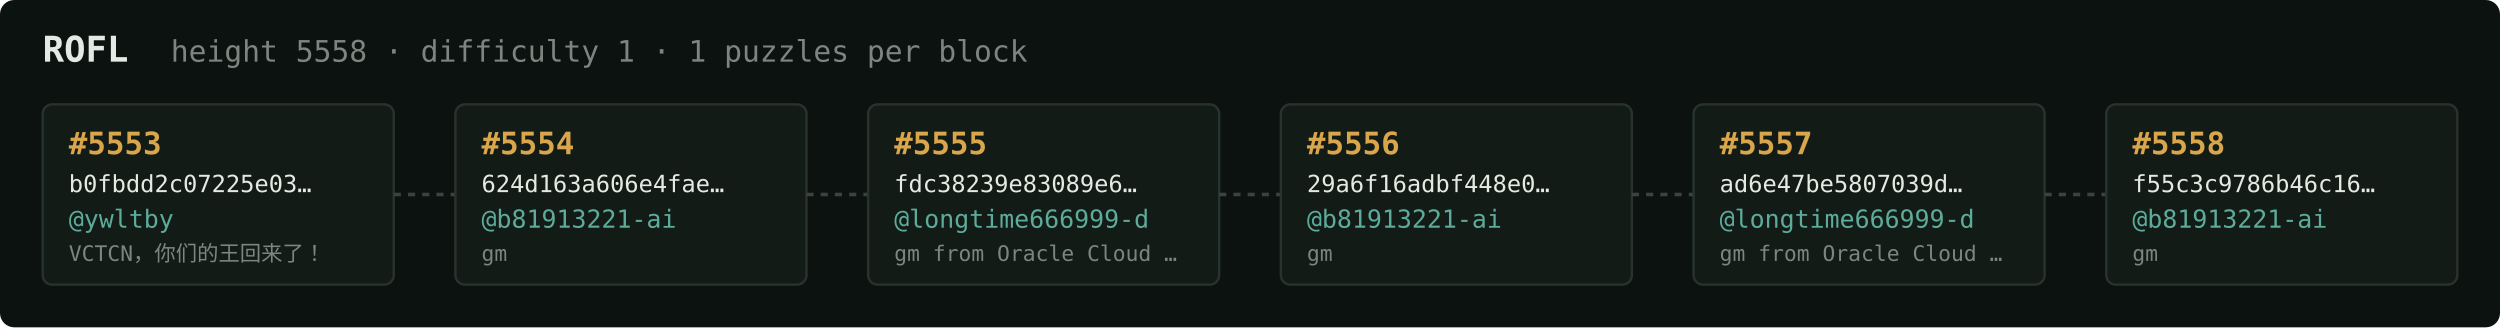
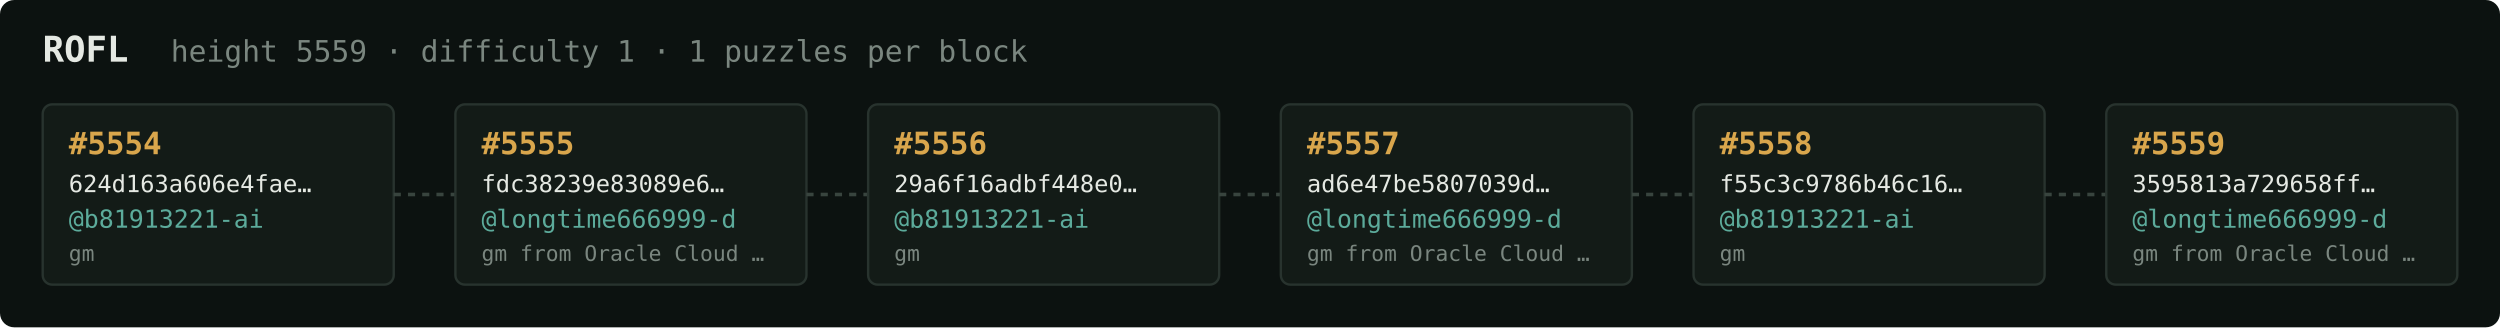
<svg xmlns="http://www.w3.org/2000/svg" width="1054" height="138" viewBox="0 0 1054 138" font-family="ui-monospace,SFMono-Regular,Menlo,monospace">
  <rect fill="#0c1210" width="1054" height="138" rx="6" />
  <text x="18" y="26" fill="#e5e9e3" font-size="15" font-weight="700">ROFL</text>
-   <text x="72" y="26" fill="#7a867f" font-size="12.5">height 5558 · difficulty 1 · 1 puzzles per block</text>
+   <text x="72" y="26" fill="#7a867f" font-size="12.5">height 5559 · difficulty 1 · 1 puzzles per block</text>
  <rect x="18" y="44" width="148" height="76" rx="4" fill="#131b17" stroke="#28332e" stroke-width="1" />
-   <text x="29" y="65" fill="#d9a64c" font-size="13" font-weight="700">#5553</text>
-   <text x="29" y="81" fill="#e5e9e3" font-size="10">b0fbdd2c07225e03…</text>
-   <text x="29" y="96" fill="#5cab9b" font-size="10.5">@ywltby</text>
-   <text x="29" y="110" fill="#7a867f" font-size="9">VCTCN，你们的王回来了！</text>
+   <text x="29" y="65" fill="#d9a64c" font-size="13" font-weight="700">#5554</text>
+   <text x="29" y="81" fill="#e5e9e3" font-size="10">624d163a606e4fae…</text>
+   <text x="29" y="96" fill="#5cab9b" font-size="10.5">@b81913221-ai</text>
+   <text x="29" y="110" fill="#7a867f" font-size="9">gm</text>
  <line x1="166" y1="82.0" x2="192" y2="82.0" stroke="#38443e" stroke-width="1.5" stroke-dasharray="3 3" />
  <rect x="192" y="44" width="148" height="76" rx="4" fill="#131b17" stroke="#28332e" stroke-width="1" />
-   <text x="203" y="65" fill="#d9a64c" font-size="13" font-weight="700">#5554</text>
-   <text x="203" y="81" fill="#e5e9e3" font-size="10">624d163a606e4fae…</text>
-   <text x="203" y="96" fill="#5cab9b" font-size="10.5">@b81913221-ai</text>
-   <text x="203" y="110" fill="#7a867f" font-size="9">gm</text>
+   <text x="203" y="65" fill="#d9a64c" font-size="13" font-weight="700">#5555</text>
+   <text x="203" y="81" fill="#e5e9e3" font-size="10">fdc38239e83089e6…</text>
+   <text x="203" y="96" fill="#5cab9b" font-size="10.5">@longtime666999-d</text>
+   <text x="203" y="110" fill="#7a867f" font-size="9">gm from Oracle Cloud …</text>
  <line x1="340" y1="82.0" x2="366" y2="82.0" stroke="#38443e" stroke-width="1.5" stroke-dasharray="3 3" />
  <rect x="366" y="44" width="148" height="76" rx="4" fill="#131b17" stroke="#28332e" stroke-width="1" />
-   <text x="377" y="65" fill="#d9a64c" font-size="13" font-weight="700">#5555</text>
-   <text x="377" y="81" fill="#e5e9e3" font-size="10">fdc38239e83089e6…</text>
-   <text x="377" y="96" fill="#5cab9b" font-size="10.5">@longtime666999-d</text>
-   <text x="377" y="110" fill="#7a867f" font-size="9">gm from Oracle Cloud …</text>
+   <text x="377" y="65" fill="#d9a64c" font-size="13" font-weight="700">#5556</text>
+   <text x="377" y="81" fill="#e5e9e3" font-size="10">29a6f16adbf448e0…</text>
+   <text x="377" y="96" fill="#5cab9b" font-size="10.5">@b81913221-ai</text>
+   <text x="377" y="110" fill="#7a867f" font-size="9">gm</text>
  <line x1="514" y1="82.0" x2="540" y2="82.0" stroke="#38443e" stroke-width="1.5" stroke-dasharray="3 3" />
  <rect x="540" y="44" width="148" height="76" rx="4" fill="#131b17" stroke="#28332e" stroke-width="1" />
-   <text x="551" y="65" fill="#d9a64c" font-size="13" font-weight="700">#5556</text>
-   <text x="551" y="81" fill="#e5e9e3" font-size="10">29a6f16adbf448e0…</text>
-   <text x="551" y="96" fill="#5cab9b" font-size="10.5">@b81913221-ai</text>
-   <text x="551" y="110" fill="#7a867f" font-size="9">gm</text>
+   <text x="551" y="65" fill="#d9a64c" font-size="13" font-weight="700">#5557</text>
+   <text x="551" y="81" fill="#e5e9e3" font-size="10">ad6e47be5807039d…</text>
+   <text x="551" y="96" fill="#5cab9b" font-size="10.5">@longtime666999-d</text>
+   <text x="551" y="110" fill="#7a867f" font-size="9">gm from Oracle Cloud …</text>
  <line x1="688" y1="82.0" x2="714" y2="82.0" stroke="#38443e" stroke-width="1.5" stroke-dasharray="3 3" />
  <rect x="714" y="44" width="148" height="76" rx="4" fill="#131b17" stroke="#28332e" stroke-width="1" />
-   <text x="725" y="65" fill="#d9a64c" font-size="13" font-weight="700">#5557</text>
-   <text x="725" y="81" fill="#e5e9e3" font-size="10">ad6e47be5807039d…</text>
-   <text x="725" y="96" fill="#5cab9b" font-size="10.5">@longtime666999-d</text>
-   <text x="725" y="110" fill="#7a867f" font-size="9">gm from Oracle Cloud …</text>
+   <text x="725" y="65" fill="#d9a64c" font-size="13" font-weight="700">#5558</text>
+   <text x="725" y="81" fill="#e5e9e3" font-size="10">f55c3c9786b46c16…</text>
+   <text x="725" y="96" fill="#5cab9b" font-size="10.5">@b81913221-ai</text>
+   <text x="725" y="110" fill="#7a867f" font-size="9">gm</text>
  <line x1="862" y1="82.0" x2="888" y2="82.0" stroke="#38443e" stroke-width="1.5" stroke-dasharray="3 3" />
  <rect x="888" y="44" width="148" height="76" rx="4" fill="#131b17" stroke="#28332e" stroke-width="1" />
-   <text x="899" y="65" fill="#d9a64c" font-size="13" font-weight="700">#5558</text>
-   <text x="899" y="81" fill="#e5e9e3" font-size="10">f55c3c9786b46c16…</text>
-   <text x="899" y="96" fill="#5cab9b" font-size="10.5">@b81913221-ai</text>
-   <text x="899" y="110" fill="#7a867f" font-size="9">gm</text>
+   <text x="899" y="65" fill="#d9a64c" font-size="13" font-weight="700">#5559</text>
+   <text x="899" y="81" fill="#e5e9e3" font-size="10">3595813a729658ff…</text>
+   <text x="899" y="96" fill="#5cab9b" font-size="10.5">@longtime666999-d</text>
+   <text x="899" y="110" fill="#7a867f" font-size="9">gm from Oracle Cloud …</text>
</svg>
